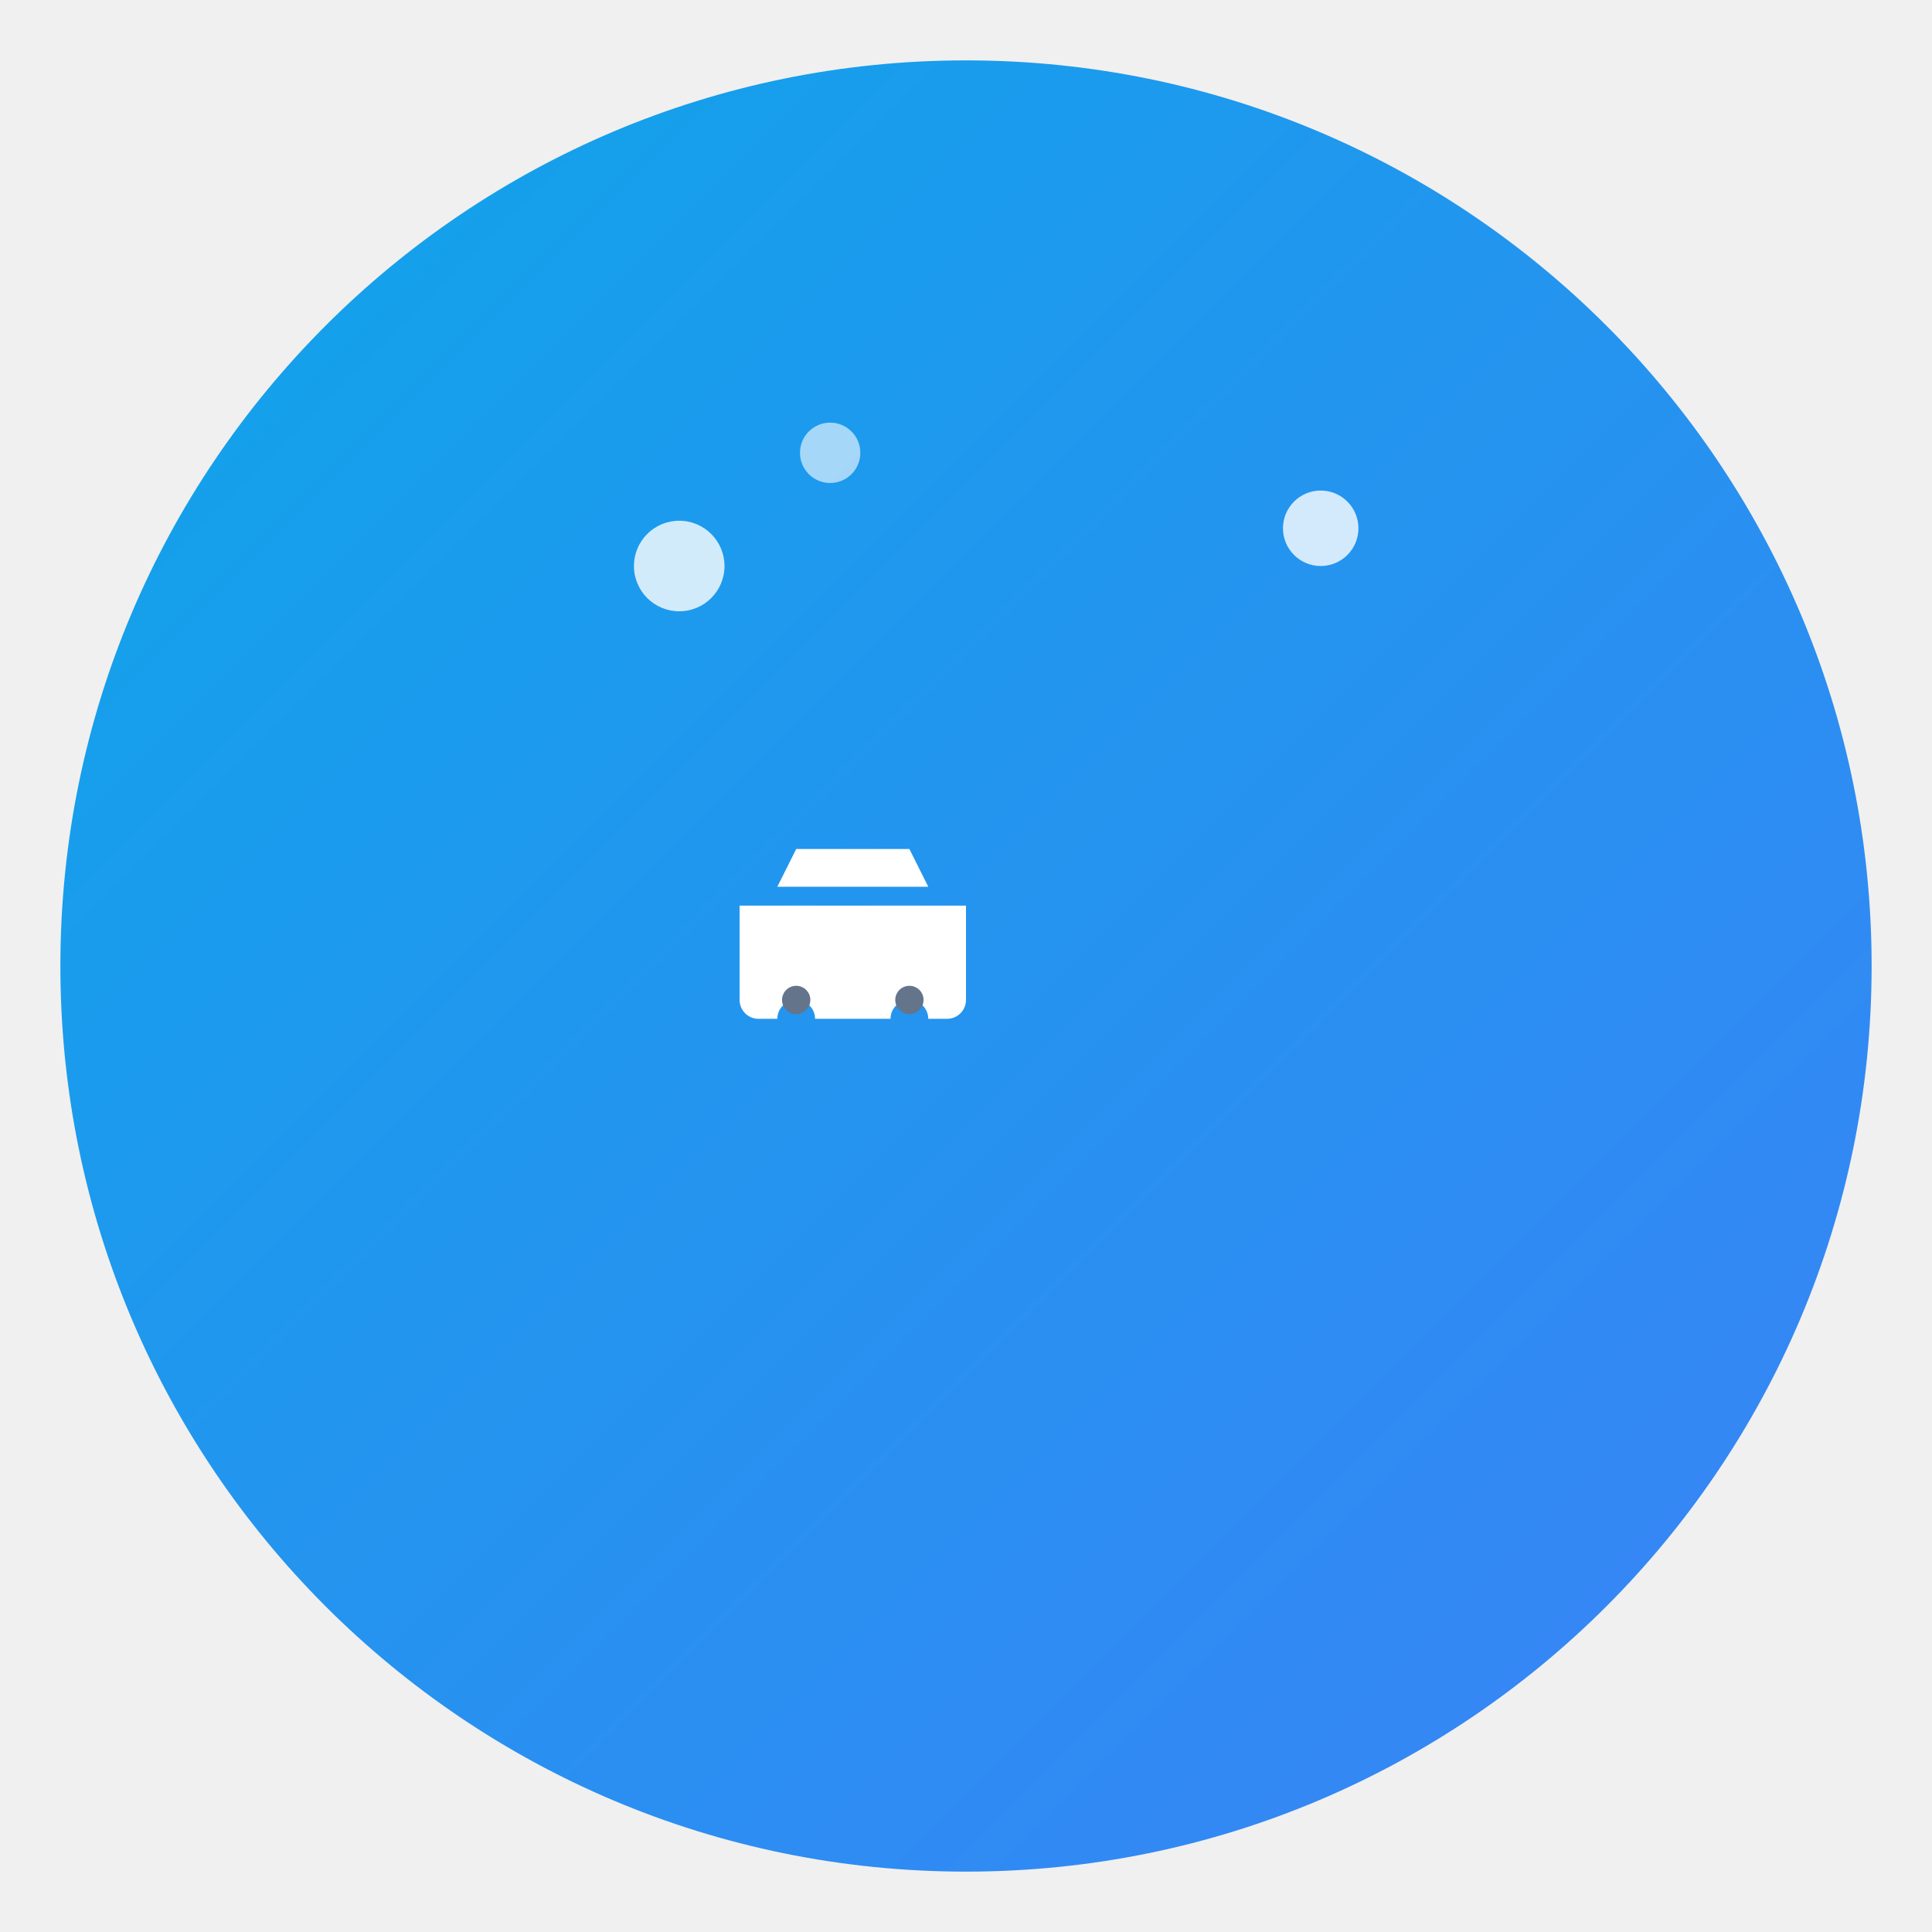
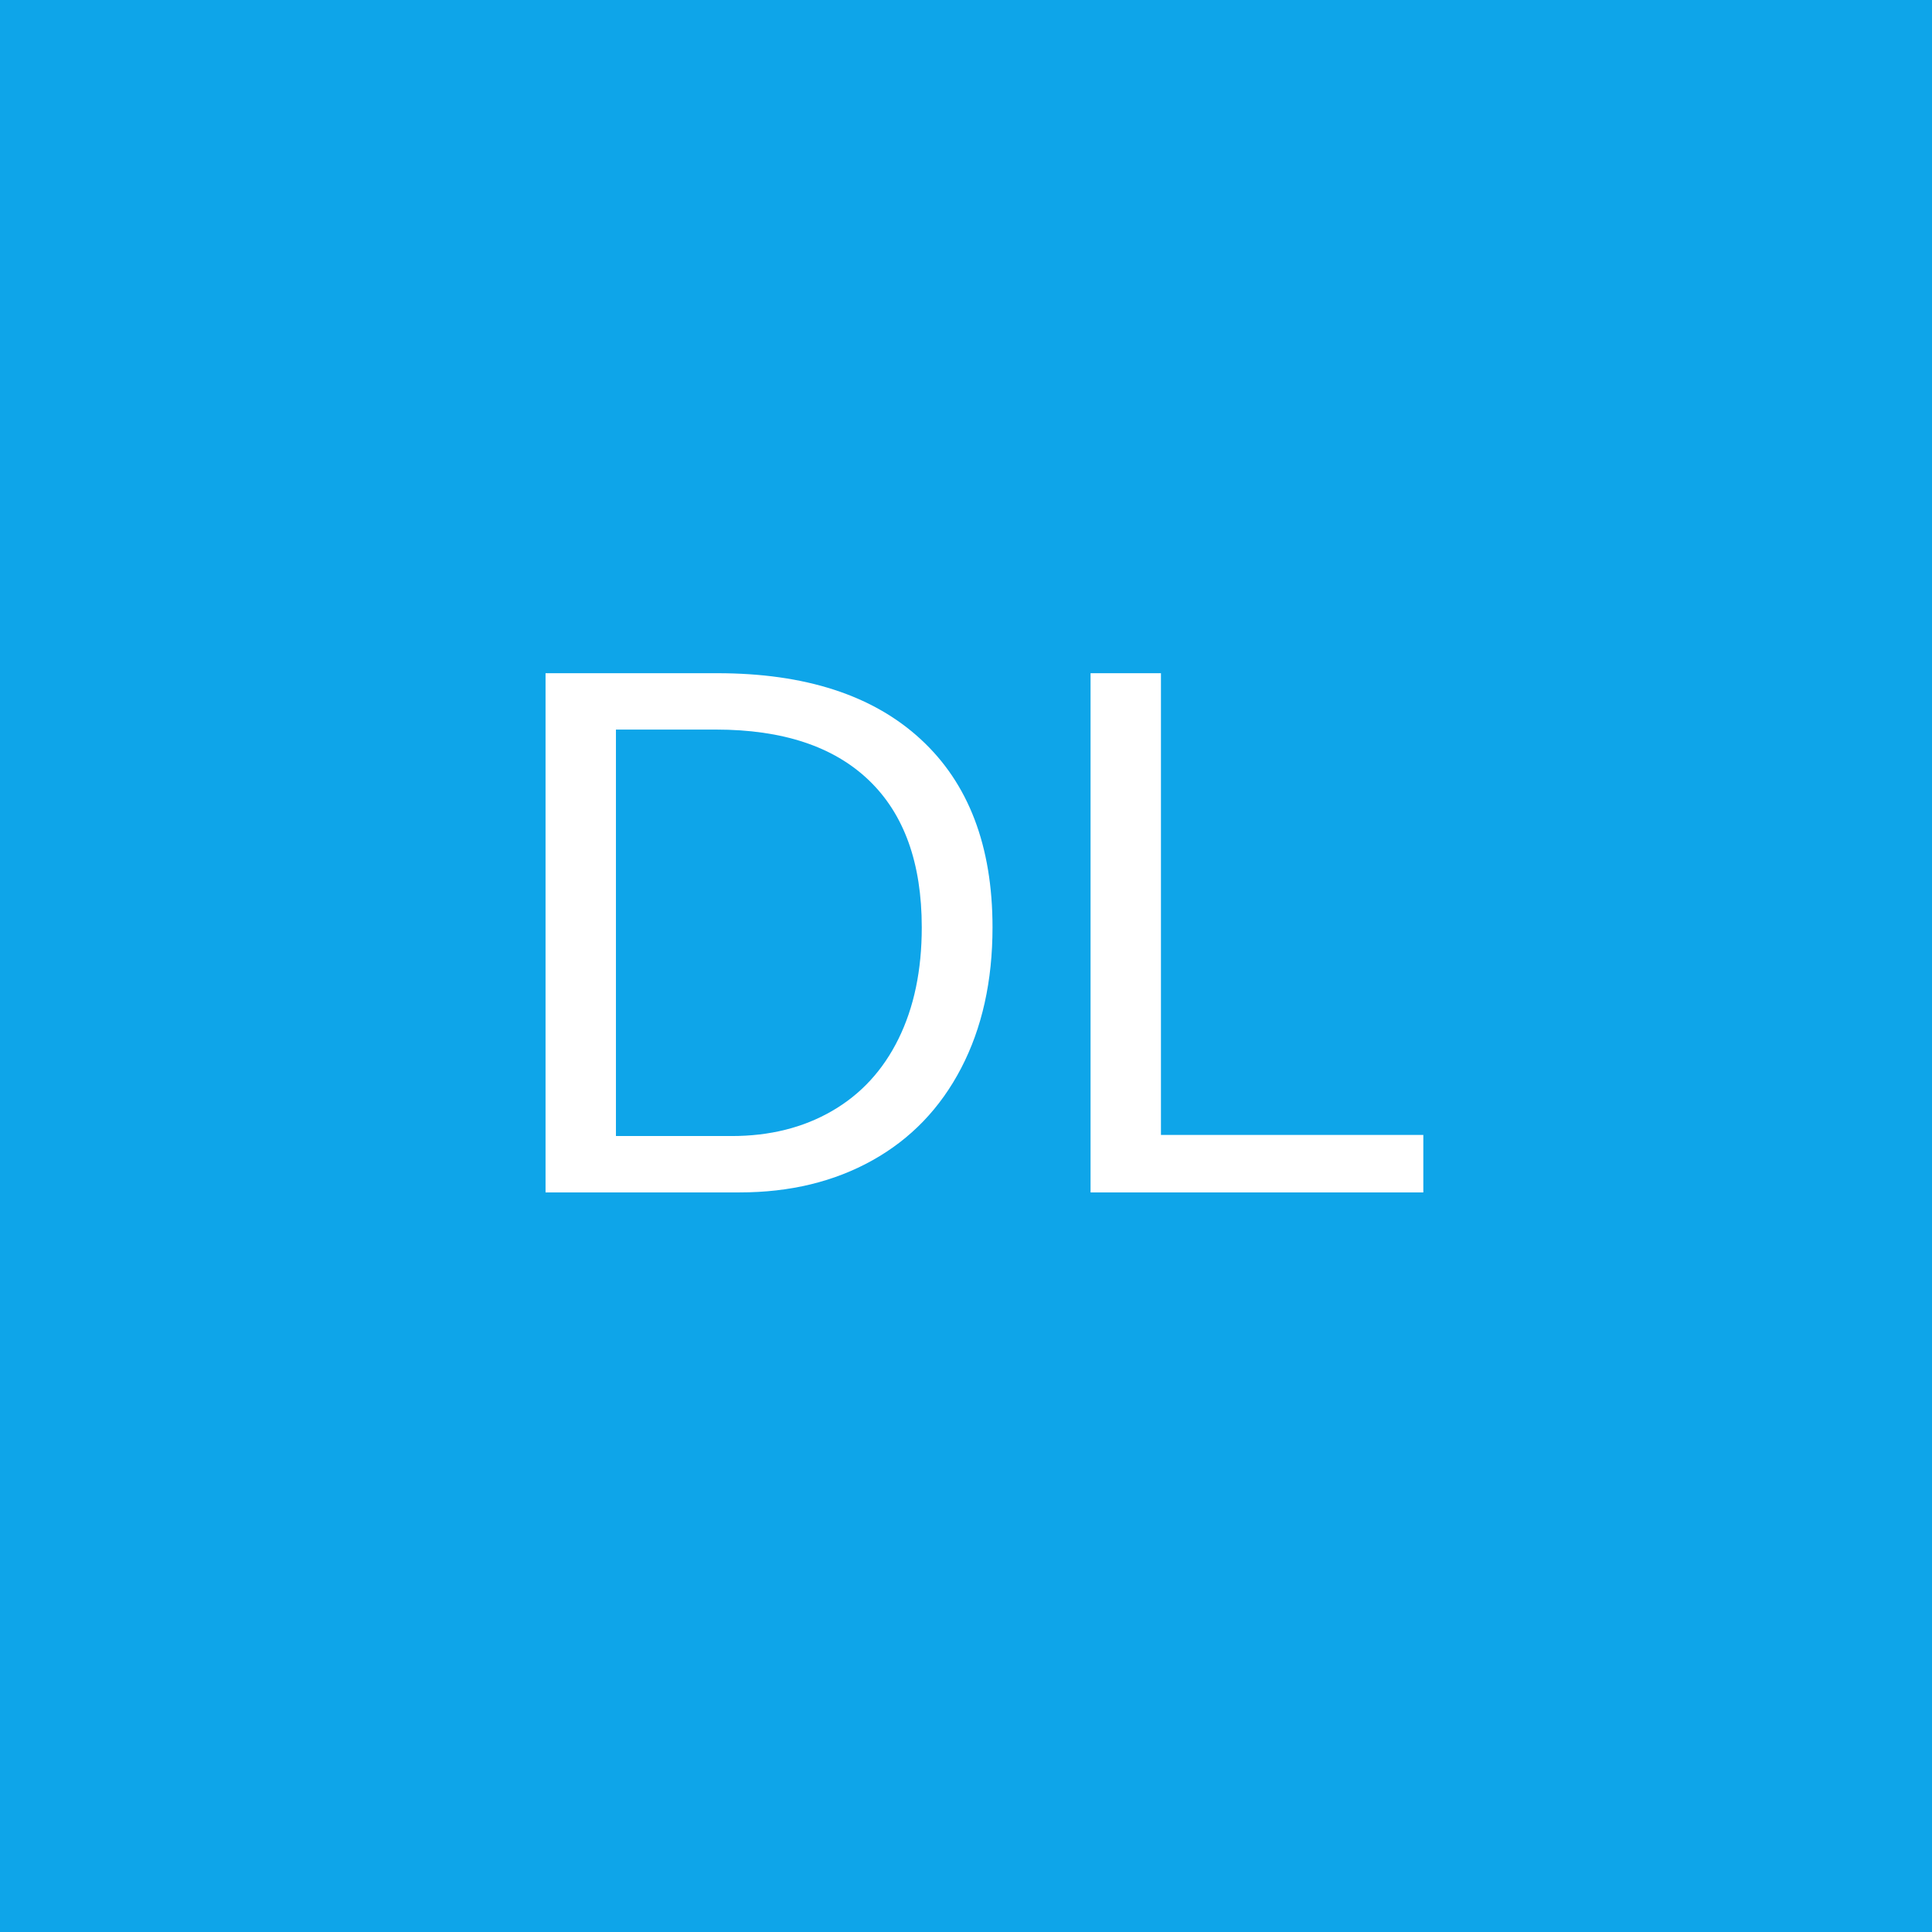
- <svg xmlns="http://www.w3.org/2000/svg" width="512" height="512" viewBox="0 0 512 512">
-   <defs>
-     <linearGradient id="bg" x1="0%" y1="0%" x2="100%" y2="100%">
-       <stop offset="0%" style="stop-color:#0ea5e9" />
-       <stop offset="100%" style="stop-color:#3b82f6" />
-     </linearGradient>
-   </defs>
-   <circle cx="256" cy="256" r="240" fill="url(#bg)" />
-   <circle cx="180" cy="150" r="12" fill="#ffffff" opacity="0.8" />
-   <circle cx="220" cy="120" r="8" fill="#ffffff" opacity="0.6" />
-   <circle cx="350" cy="140" r="10" fill="#ffffff" opacity="0.8" />
-   <g transform="translate(256,280) scale(2.5) translate(-32,-24)">
-     <path d="M8 18c0 1.1.9 2 2 2h2c0-1.1.9-2 2-2s2 .9 2 2h8c0-1.1.9-2 2-2s2 .9 2 2h2c1.1 0 2-.9 2-2V8H8v10z" fill="#ffffff" />
-     <path d="M12 6h16l-2-4H14l-2 4z" fill="#ffffff" />
-     <circle cx="14" cy="18" r="1.5" fill="#64748b" />
-     <circle cx="26" cy="18" r="1.5" fill="#64748b" />
-   </g>
+ <svg xmlns="http://www.w3.org/2000/svg" viewBox="0 0 512 512">
+   <rect width="512" height="512" fill="#0ea5e9" />
+   <text x="50%" y="50%" font-family="Arial" font-size="200" fill="#fff" text-anchor="middle" dy=".3em">DL</text>
</svg>
